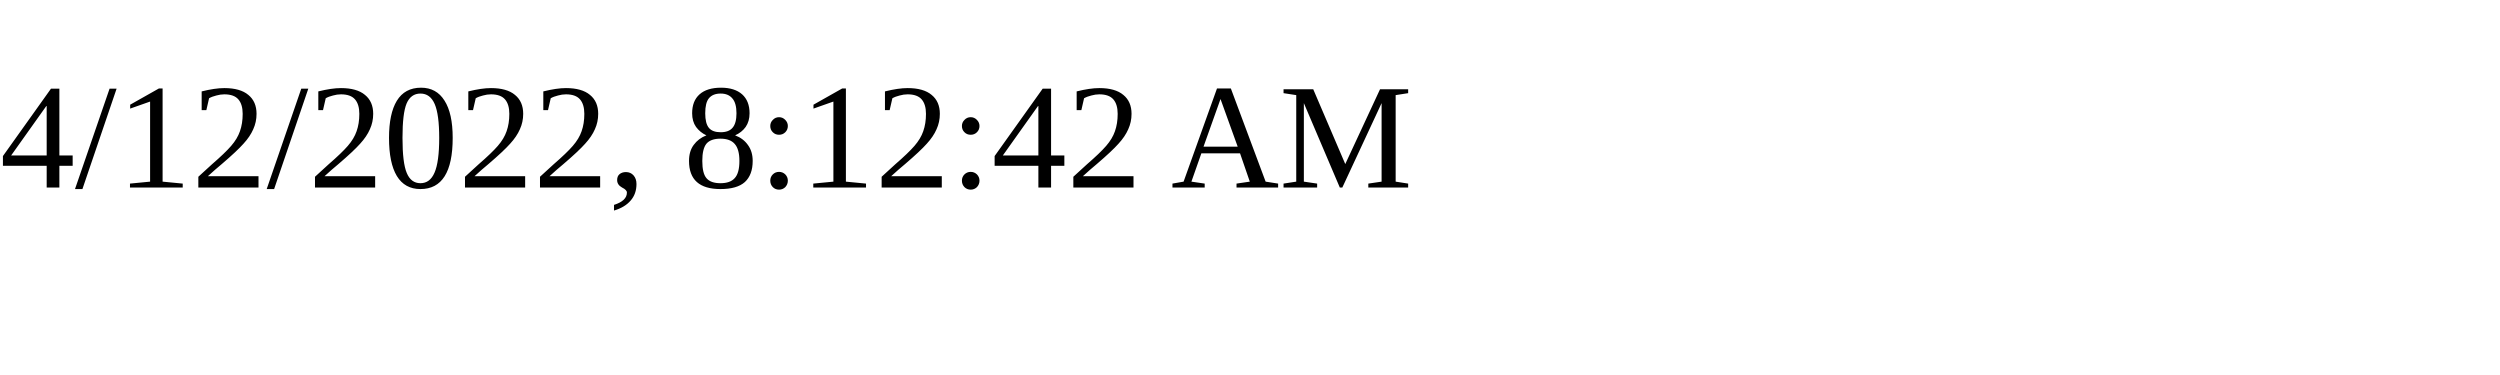
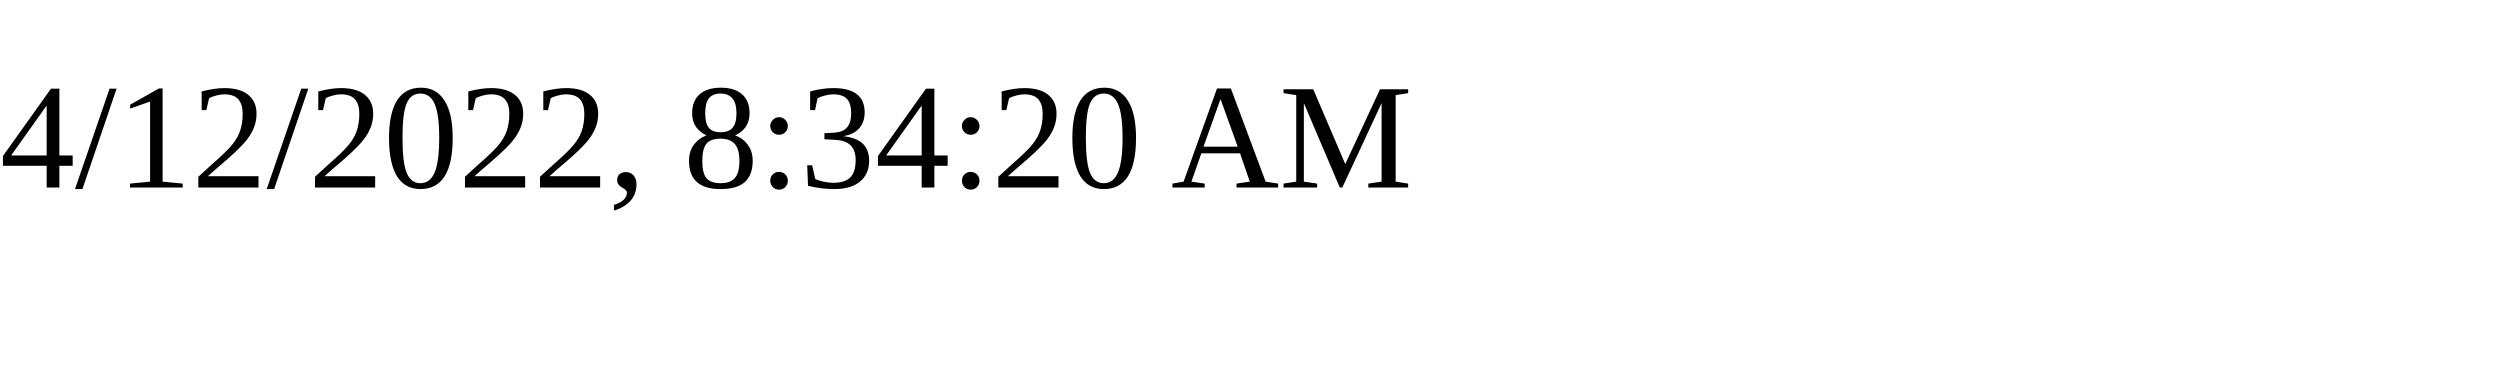
<svg xmlns="http://www.w3.org/2000/svg" height="30" width="200">
-   <text x="0" y="15">4/12/2022, 8:12:42 AM</text>
+   <text x="0" y="15">4/12/2022, 8:34:20 AM</text>
</svg>
